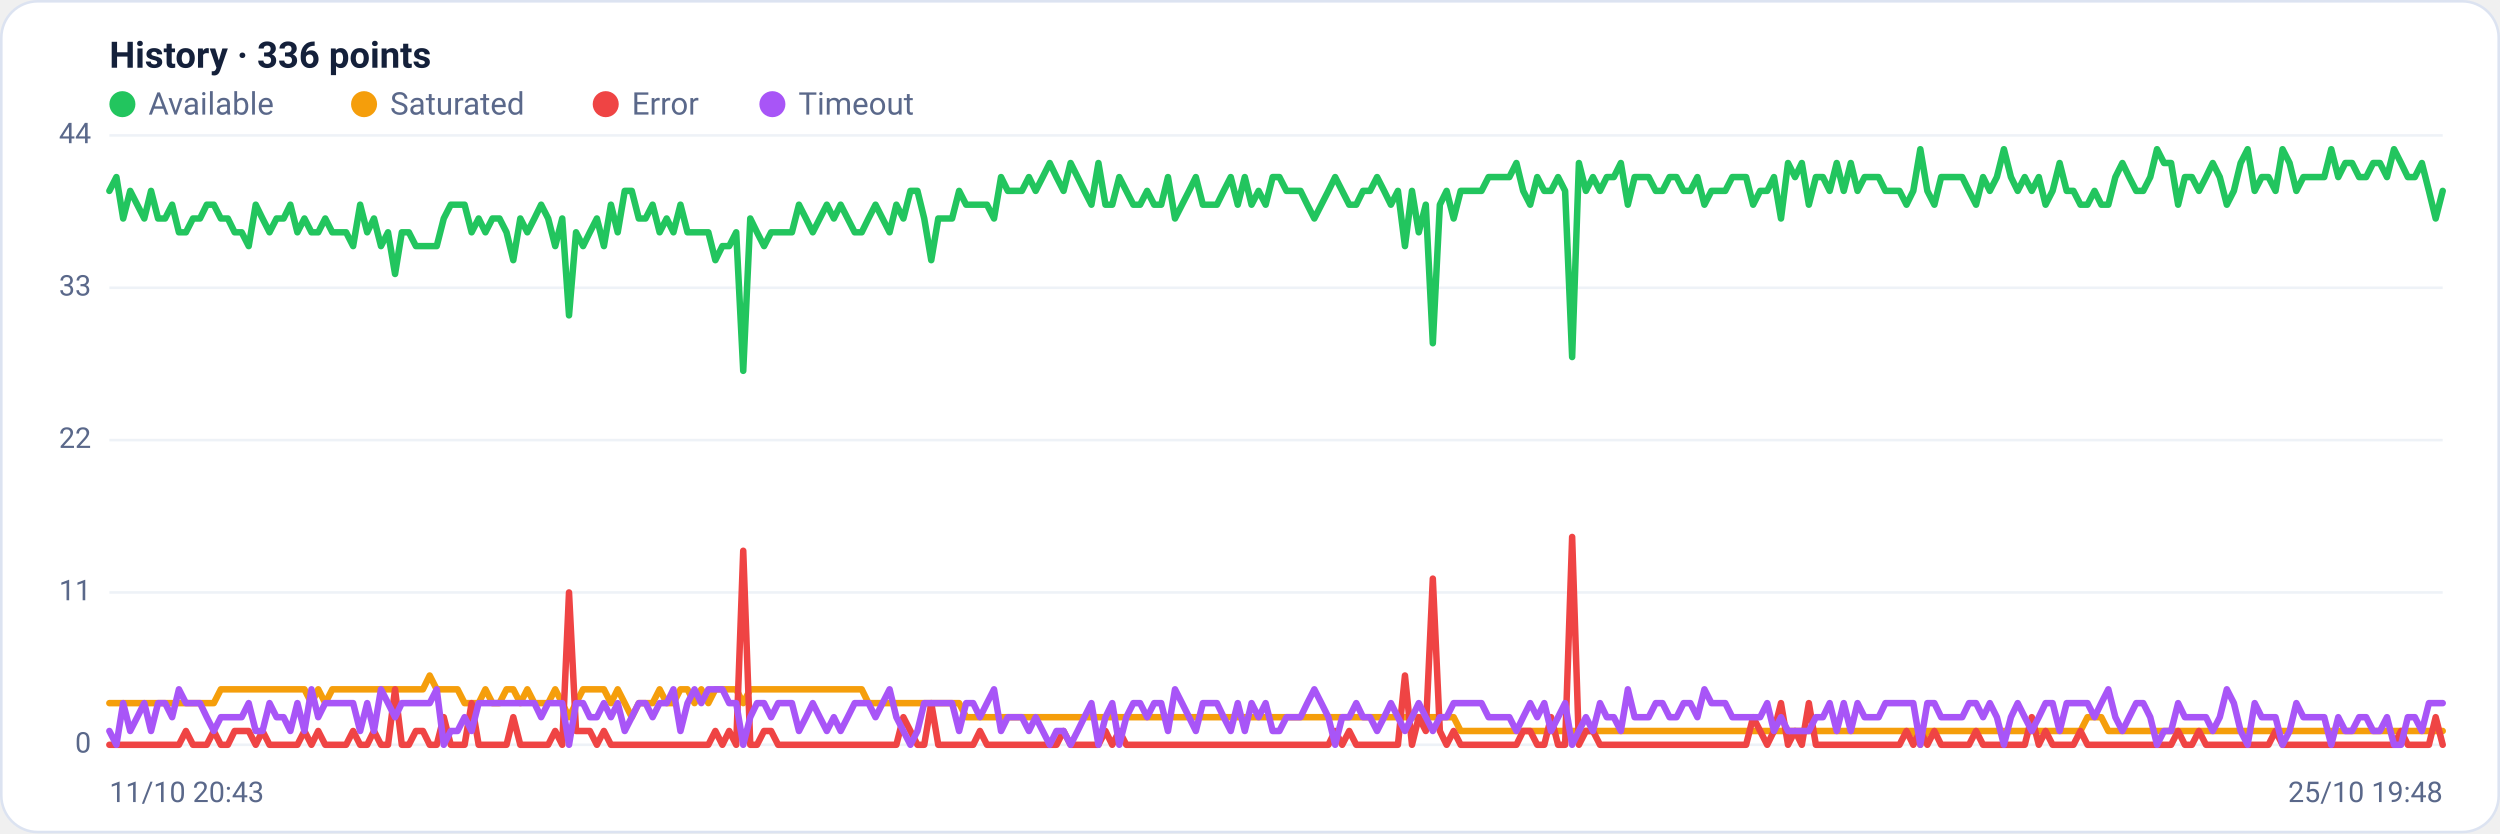
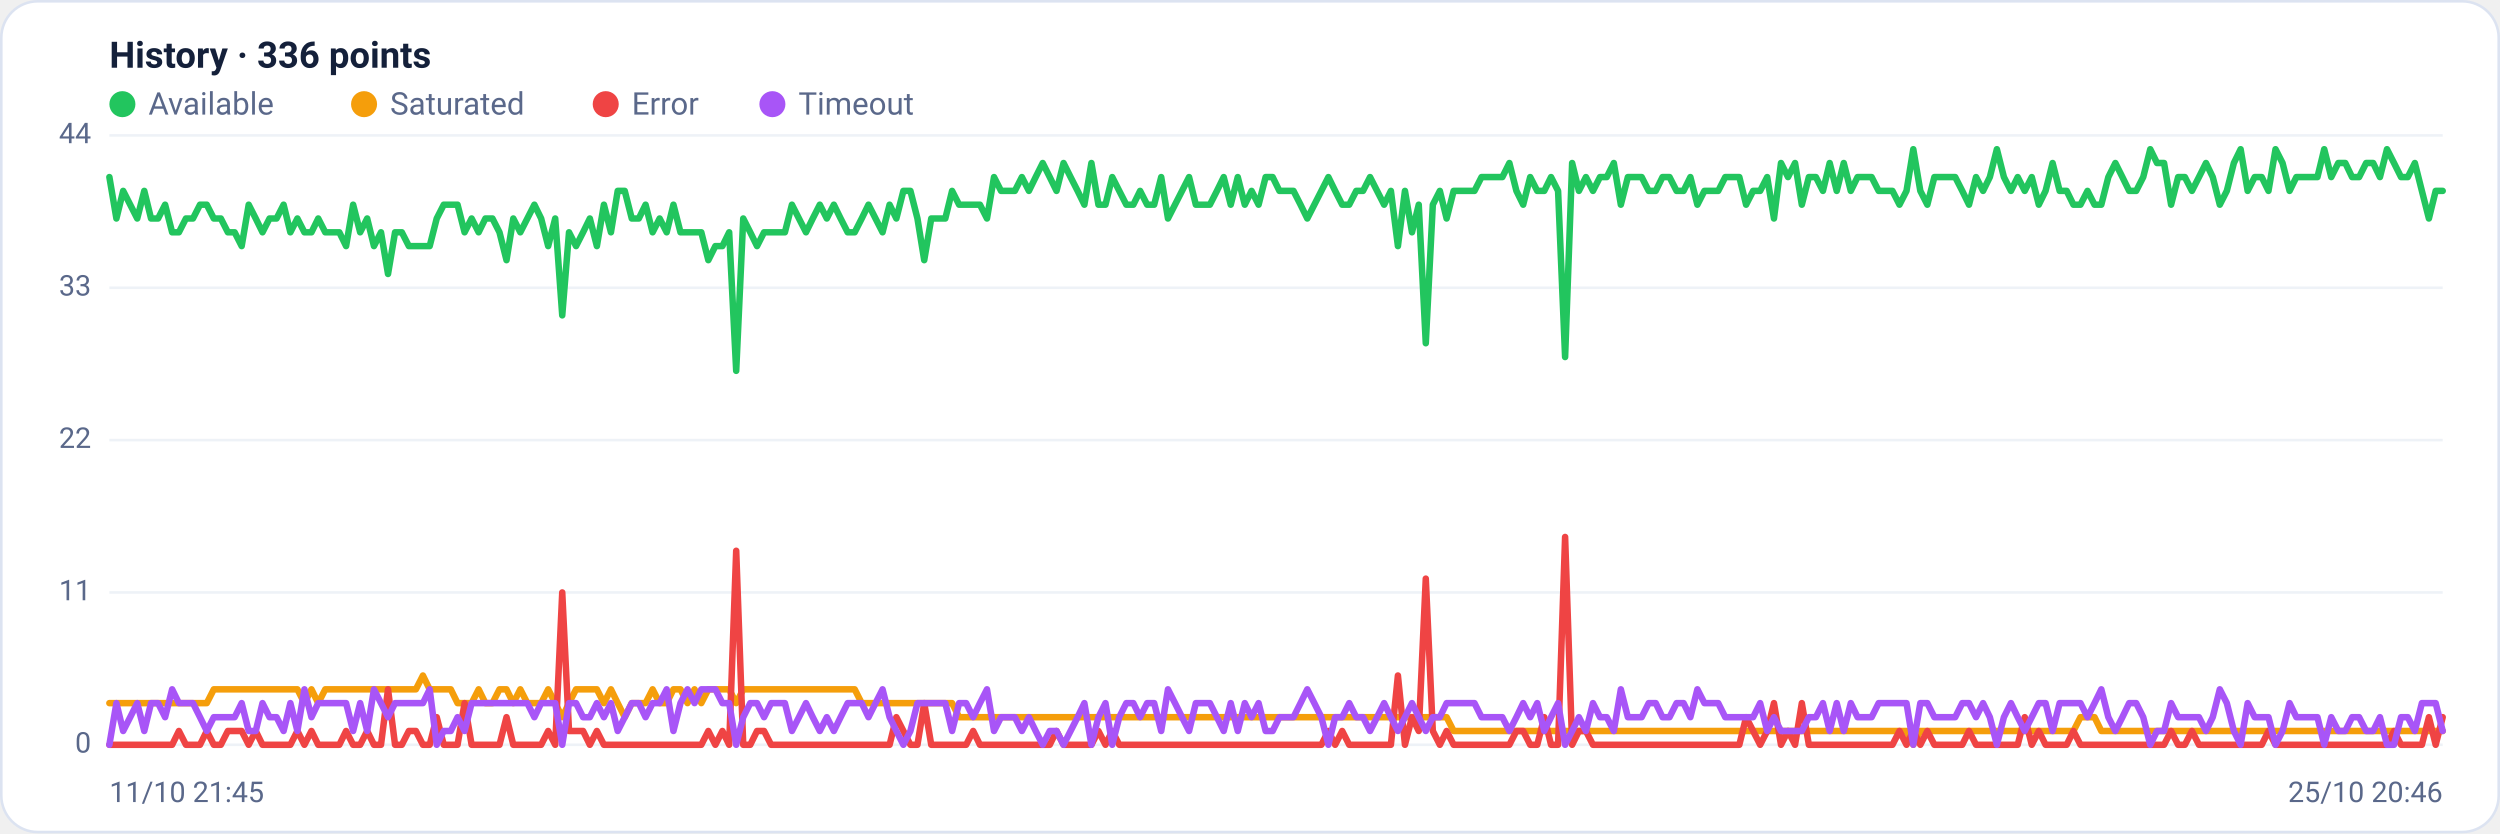
<svg xmlns="http://www.w3.org/2000/svg" viewBox="0 0 960 320" width="960" height="320" font-family="Segoe UI, system-ui, -apple-system, Roboto, Helvetica, Arial, sans-serif" role="img" aria-label="Availability history per region">
  <rect x="0.5" y="0.5" width="959" height="319" rx="14" fill="#ffffff" stroke="#dce3f1" />
  <text x="42" y="26" font-size="14" font-weight="600" fill="#14203a">History · 336 points</text>
  <circle cx="47" cy="40" r="5" fill="#22c55e" />
  <text x="57" y="44" font-size="12" fill="#5a688a">Available</text>
  <circle cx="139.8" cy="40" r="5" fill="#f59e0b" />
  <text x="149.8" y="44" font-size="12" fill="#5a688a">Saturated</text>
  <circle cx="232.6" cy="40" r="5" fill="#ef4444" />
  <text x="242.6" y="44" font-size="12" fill="#5a688a">Error</text>
  <circle cx="296.6" cy="40" r="5" fill="#a855f7" />
  <text x="306.6" y="44" font-size="12" fill="#5a688a">Timeout</text>
  <line x1="42" y1="286.0" x2="938" y2="286.0" stroke="#eef2f7" stroke-width="1" />
  <text x="35" y="289.0" text-anchor="end" font-size="11" fill="#5a688a">0</text>
  <line x1="42" y1="227.5" x2="938" y2="227.5" stroke="#eef2f7" stroke-width="1" />
  <text x="35" y="230.5" text-anchor="end" font-size="11" fill="#5a688a">11</text>
  <line x1="42" y1="169.0" x2="938" y2="169.0" stroke="#eef2f7" stroke-width="1" />
  <text x="35" y="172.0" text-anchor="end" font-size="11" fill="#5a688a">22</text>
  <line x1="42" y1="110.5" x2="938" y2="110.5" stroke="#eef2f7" stroke-width="1" />
  <text x="35" y="113.5" text-anchor="end" font-size="11" fill="#5a688a">33</text>
  <line x1="42" y1="52.0" x2="938" y2="52.0" stroke="#eef2f7" stroke-width="1" />
  <text x="35" y="55.0" text-anchor="end" font-size="11" fill="#5a688a">44</text>
-   <polyline fill="none" stroke="#22c55e" stroke-width="2.5" stroke-linejoin="round" stroke-linecap="round" points="42.0,73.3 44.7,68.0 47.3,83.9 50.0,73.3 52.7,78.6 55.4,83.9 58.0,73.3 60.7,83.9 63.4,83.9 66.1,78.6 68.7,89.2 71.4,89.2 74.1,83.9 76.8,83.9 79.4,78.6 82.1,78.6 84.8,83.9 87.5,83.9 90.1,89.2 92.8,89.2 95.5,94.5 98.2,78.6 100.8,83.9 103.5,89.2 106.2,83.9 108.9,83.9 111.5,78.6 114.2,89.2 116.9,83.9 119.6,89.2 122.2,89.2 124.9,83.9 127.6,89.2 130.3,89.2 132.9,89.2 135.6,94.5 138.3,78.6 141.0,89.2 143.6,83.9 146.3,94.5 149.0,89.2 151.7,105.2 154.3,89.2 157.0,89.2 159.7,94.5 162.4,94.5 165.0,94.5 167.7,94.5 170.4,83.9 173.1,78.6 175.7,78.6 178.4,78.6 181.1,89.2 183.8,83.9 186.4,89.2 189.1,83.9 191.8,83.9 194.5,89.2 197.1,99.9 199.8,83.9 202.5,89.2 205.2,83.9 207.8,78.6 210.5,83.9 213.2,94.5 215.9,83.9 218.5,121.1 221.2,89.2 223.9,94.5 226.5,89.2 229.2,83.9 231.9,94.5 234.6,78.6 237.2,89.2 239.9,73.3 242.6,73.3 245.3,83.9 247.9,83.9 250.6,78.6 253.3,89.2 256.0,83.9 258.6,89.2 261.3,78.6 264.0,89.2 266.7,89.2 269.3,89.2 272.0,89.2 274.7,99.9 277.4,94.5 280.0,94.5 282.7,89.2 285.4,142.4 288.1,83.9 290.7,89.2 293.4,94.5 296.1,89.2 298.8,89.2 301.4,89.2 304.1,89.2 306.8,78.6 309.5,83.9 312.1,89.2 314.8,83.9 317.5,78.6 320.2,83.9 322.8,78.6 325.5,83.9 328.2,89.2 330.9,89.2 333.5,83.9 336.2,78.6 338.9,83.9 341.6,89.2 344.2,78.6 346.9,83.9 349.6,73.3 352.3,73.3 354.9,83.9 357.6,99.9 360.3,83.9 363.0,83.9 365.6,83.9 368.3,73.3 371.0,78.6 373.7,78.6 376.3,78.6 379.0,78.6 381.7,83.9 384.4,68.0 387.0,73.3 389.7,73.3 392.4,73.3 395.1,68.0 397.7,73.3 400.4,68.0 403.1,62.6 405.7,68.0 408.4,73.3 411.1,62.6 413.8,68.0 416.4,73.3 419.1,78.6 421.8,62.6 424.5,78.6 427.1,78.6 429.8,68.0 432.5,73.3 435.2,78.6 437.8,78.6 440.5,73.3 443.2,78.6 445.9,78.6 448.5,68.0 451.2,83.9 453.9,78.6 456.6,73.3 459.2,68.0 461.9,78.6 464.6,78.6 467.3,78.6 469.9,73.3 472.6,68.0 475.3,78.6 478.0,68.0 480.6,78.6 483.3,73.3 486.0,78.6 488.7,68.0 491.3,68.0 494.0,73.3 496.7,73.3 499.4,73.3 502.0,78.6 504.7,83.9 507.4,78.6 510.1,73.3 512.7,68.0 515.4,73.3 518.1,78.6 520.8,78.6 523.4,73.3 526.1,73.3 528.8,68.0 531.5,73.3 534.1,78.6 536.8,73.3 539.5,94.5 542.2,73.3 544.8,89.2 547.5,78.6 550.2,131.8 552.9,78.6 555.5,73.3 558.2,83.9 560.9,73.3 563.6,73.3 566.2,73.3 568.9,73.3 571.6,68.0 574.3,68.0 576.9,68.0 579.6,68.0 582.3,62.6 584.9,73.3 587.6,78.6 590.3,68.0 593.0,73.3 595.6,73.3 598.3,68.0 601.0,73.3 603.7,137.1 606.3,62.6 609.0,73.3 611.7,68.0 614.4,73.3 617.0,68.0 619.7,68.0 622.4,62.6 625.1,78.6 627.7,68.0 630.4,68.0 633.1,68.0 635.8,73.3 638.4,73.3 641.1,68.0 643.8,68.0 646.5,73.3 649.1,73.3 651.8,68.0 654.5,78.6 657.2,73.3 659.8,73.3 662.5,73.3 665.2,68.0 667.9,68.0 670.5,68.0 673.2,78.6 675.9,73.3 678.6,73.3 681.2,68.0 683.9,83.9 686.6,62.6 689.3,68.0 691.9,62.6 694.6,78.6 697.3,68.0 700.0,68.0 702.6,73.3 705.3,62.6 708.0,73.3 710.7,62.6 713.3,73.3 716.0,68.0 718.7,68.0 721.4,68.0 724.0,73.3 726.7,73.3 729.4,73.3 732.1,78.6 734.7,73.3 737.4,57.3 740.1,73.3 742.8,78.6 745.4,68.0 748.1,68.0 750.8,68.0 753.5,68.0 756.1,73.3 758.8,78.6 761.5,68.0 764.1,73.3 766.8,68.0 769.5,57.3 772.2,68.0 774.8,73.3 777.5,68.0 780.2,73.3 782.9,68.0 785.5,78.6 788.2,73.3 790.9,62.6 793.6,73.3 796.2,73.3 798.9,78.6 801.6,78.6 804.3,73.3 806.9,78.6 809.6,78.6 812.3,68.0 815.0,62.6 817.6,68.0 820.3,73.3 823.0,73.3 825.7,68.0 828.3,57.3 831.0,62.6 833.7,62.6 836.4,78.6 839.0,68.0 841.7,68.0 844.4,73.3 847.1,68.0 849.7,62.6 852.4,68.0 855.1,78.6 857.8,73.3 860.4,62.6 863.1,57.3 865.8,73.3 868.5,68.0 871.1,68.0 873.8,73.3 876.5,57.3 879.2,62.6 881.8,73.3 884.5,68.0 887.2,68.0 889.9,68.0 892.5,68.0 895.2,57.3 897.9,68.0 900.6,62.6 903.2,62.6 905.9,68.0 908.6,68.0 911.3,62.6 913.9,62.6 916.6,68.0 919.3,57.3 922.0,62.6 924.6,68.0 927.3,68.0 930.0,62.6 932.7,73.3 935.3,83.9 938.0,73.3" />
-   <polyline fill="none" stroke="#f59e0b" stroke-width="2.5" stroke-linejoin="round" stroke-linecap="round" points="42.0,270.0 44.7,270.0 47.3,270.0 50.0,270.0 52.7,270.0 55.4,270.0 58.0,270.0 60.7,270.0 63.4,270.0 66.1,270.0 68.7,270.0 71.4,270.0 74.1,270.0 76.8,270.0 79.4,270.0 82.1,270.0 84.8,264.7 87.5,264.7 90.1,264.7 92.8,264.7 95.5,264.7 98.2,264.7 100.8,264.7 103.5,264.7 106.2,264.7 108.9,264.7 111.5,264.7 114.2,264.7 116.9,264.7 119.6,270.0 122.2,264.7 124.9,270.0 127.6,264.7 130.3,264.7 132.9,264.7 135.6,264.7 138.3,264.7 141.0,264.7 143.6,264.7 146.3,264.7 149.0,264.7 151.7,264.7 154.3,264.7 157.0,264.7 159.7,264.7 162.4,264.7 165.0,259.4 167.7,264.7 170.4,264.7 173.1,264.7 175.7,264.7 178.4,270.0 181.1,270.0 183.8,270.0 186.4,264.7 189.1,270.0 191.8,270.0 194.5,264.7 197.1,264.7 199.8,270.0 202.5,264.7 205.2,270.0 207.8,270.0 210.5,270.0 213.2,264.7 215.9,270.0 218.5,275.4 221.2,270.0 223.9,264.7 226.5,264.7 229.2,264.7 231.9,264.7 234.6,270.0 237.2,264.7 239.9,270.0 242.6,275.4 245.3,270.0 247.9,270.0 250.6,270.0 253.3,264.7 256.0,270.0 258.6,270.0 261.3,264.7 264.0,264.7 266.7,270.0 269.3,264.7 272.0,270.0 274.7,264.7 277.4,264.7 280.0,264.7 282.7,264.7 285.4,270.0 288.1,264.7 290.7,264.7 293.4,264.7 296.1,264.7 298.8,264.7 301.4,264.7 304.1,264.7 306.8,264.7 309.5,264.7 312.1,264.7 314.8,264.7 317.5,264.7 320.2,264.7 322.8,264.7 325.5,264.7 328.2,264.7 330.9,264.7 333.5,270.0 336.2,270.0 338.9,270.0 341.6,270.0 344.2,270.0 346.9,270.0 349.6,270.0 352.3,270.0 354.9,270.0 357.6,270.0 360.3,270.0 363.0,270.0 365.6,270.0 368.3,270.0 371.0,275.4 373.7,275.4 376.3,275.4 379.0,275.4 381.7,275.4 384.4,275.4 387.0,275.4 389.7,275.4 392.4,275.4 395.1,275.4 397.7,275.4 400.4,275.4 403.1,275.4 405.7,275.4 408.4,275.4 411.1,275.4 413.8,275.4 416.4,275.4 419.1,275.4 421.8,275.4 424.5,275.4 427.1,275.4 429.8,275.4 432.5,275.4 435.2,275.4 437.8,275.4 440.5,275.4 443.2,275.4 445.9,275.4 448.5,275.4 451.2,275.4 453.9,275.4 456.6,275.4 459.2,275.4 461.9,275.4 464.6,275.4 467.3,275.4 469.9,275.4 472.6,275.4 475.3,275.4 478.0,275.4 480.6,275.4 483.3,275.4 486.0,275.4 488.7,275.4 491.3,275.4 494.0,275.4 496.7,275.4 499.4,275.4 502.0,275.4 504.7,275.4 507.4,275.4 510.1,275.4 512.7,275.4 515.4,275.4 518.1,275.4 520.8,275.4 523.4,275.4 526.1,275.4 528.8,275.4 531.5,275.4 534.1,275.4 536.8,275.4 539.5,275.4 542.2,275.4 544.8,275.4 547.5,275.4 550.2,275.4 552.9,275.4 555.5,275.4 558.2,275.4 560.9,280.7 563.6,280.7 566.2,280.7 568.9,280.7 571.6,280.7 574.3,280.7 576.9,280.7 579.6,280.7 582.3,280.7 584.9,280.7 587.6,280.7 590.3,280.7 593.0,280.7 595.6,280.7 598.3,280.7 601.0,280.7 603.7,280.7 606.3,280.7 609.0,280.7 611.7,280.7 614.4,280.7 617.0,280.7 619.7,280.7 622.4,280.7 625.1,280.7 627.7,280.7 630.4,280.7 633.1,280.7 635.8,280.7 638.4,280.7 641.1,280.7 643.8,280.7 646.5,280.7 649.1,280.7 651.8,280.7 654.5,280.7 657.2,280.7 659.8,280.7 662.5,280.7 665.2,280.7 667.9,280.7 670.5,280.7 673.2,280.7 675.9,280.7 678.6,280.7 681.2,280.7 683.9,280.7 686.6,280.7 689.3,280.7 691.9,280.7 694.6,280.7 697.3,280.7 700.0,280.7 702.6,280.7 705.3,280.7 708.0,280.7 710.7,280.7 713.3,280.7 716.0,280.7 718.7,280.7 721.4,280.7 724.0,280.7 726.7,280.7 729.4,280.7 732.1,280.7 734.7,280.7 737.4,286.0 740.1,280.7 742.8,280.7 745.4,280.7 748.1,280.7 750.8,280.7 753.5,280.7 756.1,280.7 758.8,280.7 761.5,280.7 764.1,280.7 766.8,280.7 769.5,280.7 772.2,280.7 774.8,280.7 777.5,280.7 780.2,280.7 782.9,280.7 785.5,280.7 788.2,280.7 790.9,280.7 793.6,280.7 796.2,280.7 798.9,280.7 801.6,275.4 804.3,275.4 806.9,275.4 809.6,280.7 812.3,280.7 815.0,280.7 817.6,280.7 820.3,280.7 823.0,280.7 825.7,280.7 828.3,280.7 831.0,280.7 833.7,280.7 836.4,280.7 839.0,280.7 841.7,280.7 844.4,280.7 847.1,280.7 849.7,280.7 852.4,280.7 855.1,280.7 857.8,280.7 860.4,280.7 863.1,280.7 865.8,280.7 868.5,280.7 871.1,280.7 873.8,280.7 876.5,280.7 879.2,280.7 881.8,280.7 884.5,280.7 887.2,280.7 889.9,280.7 892.5,280.7 895.2,280.7 897.9,280.7 900.6,280.7 903.2,280.7 905.9,280.7 908.6,280.7 911.3,280.7 913.9,280.7 916.6,280.7 919.3,280.7 922.0,280.7 924.6,280.7 927.3,280.7 930.0,280.7 932.7,280.7 935.3,280.7 938.0,280.7" />
-   <polyline fill="none" stroke="#ef4444" stroke-width="2.5" stroke-linejoin="round" stroke-linecap="round" points="42.0,286.0 44.7,286.0 47.3,286.0 50.0,286.0 52.7,286.0 55.4,286.0 58.0,286.0 60.7,286.0 63.4,286.0 66.1,286.0 68.7,286.0 71.4,280.7 74.1,286.0 76.8,286.0 79.4,286.0 82.1,280.7 84.8,286.0 87.5,286.0 90.1,280.7 92.8,280.7 95.5,280.7 98.2,286.0 100.8,280.7 103.5,286.0 106.2,286.0 108.9,286.0 111.5,286.0 114.2,286.0 116.9,280.7 119.6,286.0 122.2,280.7 124.9,286.0 127.6,286.0 130.3,286.0 132.9,286.0 135.6,280.7 138.3,286.0 141.0,286.0 143.6,280.7 146.3,286.0 149.0,286.0 151.7,264.7 154.3,286.0 157.0,286.0 159.7,280.7 162.4,280.7 165.0,286.0 167.7,286.0 170.4,275.4 173.1,286.0 175.7,286.0 178.4,286.0 181.1,270.0 183.8,286.0 186.4,286.0 189.1,286.0 191.8,286.0 194.5,286.0 197.1,275.4 199.8,286.0 202.5,286.0 205.2,286.0 207.8,286.0 210.5,286.0 213.2,280.7 215.9,286.0 218.5,227.5 221.2,280.7 223.9,280.7 226.5,280.7 229.2,286.0 231.9,280.7 234.6,286.0 237.2,286.0 239.9,286.0 242.6,286.0 245.3,286.0 247.9,286.0 250.6,286.0 253.3,286.0 256.0,286.0 258.6,286.0 261.3,286.0 264.0,286.0 266.7,286.0 269.3,286.0 272.0,286.0 274.7,280.7 277.4,286.0 280.0,280.7 282.7,286.0 285.4,211.5 288.1,286.0 290.7,286.0 293.4,280.7 296.1,280.7 298.8,286.0 301.4,286.0 304.1,286.0 306.8,286.0 309.5,286.0 312.1,286.0 314.8,286.0 317.5,286.0 320.2,286.0 322.8,286.0 325.5,286.0 328.2,286.0 330.9,286.0 333.5,286.0 336.2,286.0 338.9,286.0 341.6,286.0 344.2,286.0 346.9,275.4 349.6,280.7 352.3,286.0 354.9,286.0 357.6,270.0 360.3,286.0 363.0,286.0 365.6,286.0 368.3,286.0 371.0,286.0 373.7,286.0 376.3,280.7 379.0,286.0 381.7,286.0 384.4,286.0 387.0,286.0 389.7,286.0 392.4,286.0 395.1,286.0 397.7,286.0 400.4,286.0 403.1,286.0 405.7,286.0 408.4,280.7 411.1,286.0 413.8,286.0 416.4,286.0 419.1,286.0 421.8,286.0 424.5,280.7 427.1,286.0 429.8,280.7 432.5,286.0 435.2,286.0 437.8,286.0 440.5,286.0 443.2,286.0 445.9,286.0 448.5,286.0 451.2,286.0 453.9,286.0 456.6,286.0 459.2,286.0 461.9,286.0 464.6,286.0 467.3,286.0 469.9,286.0 472.6,286.0 475.3,286.0 478.0,286.0 480.6,286.0 483.3,286.0 486.0,286.0 488.7,286.0 491.3,286.0 494.0,286.0 496.7,286.0 499.4,286.0 502.0,286.0 504.7,286.0 507.4,286.0 510.1,286.0 512.7,280.7 515.4,286.0 518.1,280.7 520.8,286.0 523.4,286.0 526.1,286.0 528.8,286.0 531.5,286.0 534.1,286.0 536.8,286.0 539.5,259.4 542.2,286.0 544.8,275.4 547.5,280.7 550.2,222.2 552.9,280.7 555.5,286.0 558.2,280.7 560.9,286.0 563.6,286.0 566.2,286.0 568.9,286.0 571.6,286.0 574.3,286.0 576.9,286.0 579.6,286.0 582.3,286.0 584.9,280.7 587.6,280.7 590.3,286.0 593.0,286.0 595.6,275.4 598.3,286.0 601.0,286.0 603.7,206.2 606.3,286.0 609.0,280.7 611.7,280.7 614.4,286.0 617.0,286.0 619.7,286.0 622.4,286.0 625.1,286.0 627.7,286.0 630.4,286.0 633.1,286.0 635.8,286.0 638.4,286.0 641.1,286.0 643.8,286.0 646.5,286.0 649.1,286.0 651.8,286.0 654.5,286.0 657.2,286.0 659.8,286.0 662.5,286.0 665.2,286.0 667.9,286.0 670.5,286.0 673.2,275.4 675.9,280.7 678.6,286.0 681.2,280.7 683.9,270.0 686.6,286.0 689.3,280.7 691.9,286.0 694.6,270.0 697.3,286.0 700.0,286.0 702.6,286.0 705.3,286.0 708.0,286.0 710.7,286.0 713.3,286.0 716.0,286.0 718.7,286.0 721.4,286.0 724.0,286.0 726.7,286.0 729.4,286.0 732.1,280.7 734.7,286.0 737.4,280.7 740.1,286.0 742.8,280.7 745.4,286.0 748.1,286.0 750.8,286.0 753.5,286.0 756.1,286.0 758.8,280.7 761.5,286.0 764.1,286.0 766.8,286.0 769.5,286.0 772.2,286.0 774.8,286.0 777.5,286.0 780.2,275.4 782.9,286.0 785.5,280.7 788.2,286.0 790.9,286.0 793.6,286.0 796.2,286.0 798.9,280.7 801.6,286.0 804.3,286.0 806.9,286.0 809.6,286.0 812.3,286.0 815.0,286.0 817.6,286.0 820.3,286.0 823.0,286.0 825.7,286.0 828.3,286.0 831.0,286.0 833.7,286.0 836.4,280.7 839.0,286.0 841.7,286.0 844.4,280.7 847.1,286.0 849.7,286.0 852.4,286.0 855.1,286.0 857.8,286.0 860.4,286.0 863.1,286.0 865.8,286.0 868.5,286.0 871.1,286.0 873.8,280.7 876.5,286.0 879.2,286.0 881.8,286.0 884.5,286.0 887.2,286.0 889.9,286.0 892.5,286.0 895.2,286.0 897.9,286.0 900.6,286.0 903.2,286.0 905.9,286.0 908.6,286.0 911.3,286.0 913.9,286.0 916.6,286.0 919.3,286.0 922.0,280.7 924.6,286.0 927.3,286.0 930.0,286.0 932.7,286.0 935.3,275.4 938.0,286.0" />
-   <polyline fill="none" stroke="#a855f7" stroke-width="2.5" stroke-linejoin="round" stroke-linecap="round" points="42.0,280.7 44.7,286.0 47.3,270.0 50.0,280.7 52.7,275.4 55.4,270.0 58.0,280.7 60.7,270.0 63.4,270.0 66.1,275.4 68.7,264.7 71.4,270.0 74.1,270.0 76.8,270.0 79.4,275.4 82.1,280.7 84.8,275.4 87.5,275.4 90.1,275.4 92.8,275.4 95.5,270.0 98.2,280.7 100.8,280.7 103.5,270.0 106.2,275.4 108.9,275.4 111.5,280.7 114.2,270.0 116.9,280.7 119.6,264.7 122.2,275.4 124.9,270.0 127.6,270.0 130.3,270.0 132.9,270.0 135.6,270.0 138.3,280.7 141.0,270.0 143.6,280.7 146.3,264.7 149.0,270.0 151.7,275.4 154.3,270.0 157.0,270.0 159.7,270.0 162.4,270.0 165.0,270.0 167.7,264.7 170.4,286.0 173.1,280.7 175.7,280.7 178.4,275.4 181.1,280.7 183.8,270.0 186.4,270.0 189.1,270.0 191.8,270.0 194.5,270.0 197.1,270.0 199.8,270.0 202.5,270.0 205.2,270.0 207.8,275.4 210.5,270.0 213.2,270.0 215.9,270.0 218.5,286.0 221.2,270.0 223.9,270.0 226.5,275.4 229.2,275.4 231.9,270.0 234.6,275.4 237.2,270.0 239.9,280.7 242.6,275.4 245.3,270.0 247.9,270.0 250.6,275.4 253.3,270.0 256.0,270.0 258.6,264.7 261.3,280.7 264.0,270.0 266.7,264.7 269.3,270.0 272.0,264.7 274.7,264.7 277.4,264.7 280.0,270.0 282.7,270.0 285.4,286.0 288.1,275.4 290.7,270.0 293.4,270.0 296.1,275.4 298.8,270.0 301.4,270.0 304.1,270.0 306.8,280.7 309.5,275.4 312.1,270.0 314.8,275.4 317.5,280.7 320.2,275.4 322.8,280.7 325.5,275.4 328.2,270.0 330.9,270.0 333.5,270.0 336.2,275.4 338.9,270.0 341.6,264.7 344.2,275.4 346.9,280.7 349.6,286.0 352.3,280.7 354.9,270.0 357.6,270.0 360.3,270.0 363.0,270.0 365.6,270.0 368.3,280.7 371.0,270.0 373.7,270.0 376.3,275.4 379.0,270.0 381.7,264.7 384.4,280.7 387.0,275.4 389.7,275.4 392.4,275.4 395.1,280.7 397.7,275.4 400.4,280.7 403.1,286.0 405.7,280.7 408.4,280.7 411.1,286.0 413.8,280.7 416.4,275.4 419.1,270.0 421.8,286.0 424.5,275.4 427.1,270.0 429.8,286.0 432.5,275.4 435.2,270.0 437.8,270.0 440.5,275.4 443.2,270.0 445.9,270.0 448.5,280.7 451.2,264.7 453.9,270.0 456.6,275.4 459.2,280.7 461.9,270.0 464.6,270.0 467.3,270.0 469.9,275.4 472.6,280.7 475.3,270.0 478.0,280.7 480.6,270.0 483.3,275.4 486.0,270.0 488.7,280.7 491.3,280.7 494.0,275.4 496.7,275.4 499.4,275.4 502.0,270.0 504.7,264.7 507.4,270.0 510.1,275.4 512.7,286.0 515.4,275.4 518.1,275.4 520.8,270.0 523.4,275.4 526.1,275.4 528.8,280.7 531.5,275.4 534.1,270.0 536.8,275.4 539.5,280.7 542.2,275.4 544.8,270.0 547.5,275.4 550.2,280.7 552.9,275.4 555.5,275.4 558.2,270.0 560.9,270.0 563.6,270.0 566.2,270.0 568.9,270.0 571.6,275.4 574.3,275.4 576.9,275.4 579.6,275.4 582.3,280.7 584.9,275.4 587.6,270.0 590.3,275.4 593.0,270.0 595.6,280.7 598.3,275.4 601.0,270.0 603.7,286.0 606.3,280.7 609.0,275.4 611.7,280.7 614.4,270.0 617.0,275.4 619.7,275.4 622.4,280.7 625.1,264.7 627.7,275.4 630.4,275.4 633.1,275.4 635.8,270.0 638.4,270.0 641.1,275.4 643.8,275.4 646.5,270.0 649.1,270.0 651.8,275.4 654.5,264.7 657.2,270.0 659.8,270.0 662.5,270.0 665.2,275.4 667.9,275.4 670.5,275.4 673.2,275.4 675.9,275.4 678.6,270.0 681.2,280.7 683.9,275.4 686.6,280.7 689.3,280.7 691.9,280.7 694.6,280.7 697.3,275.4 700.0,275.4 702.6,270.0 705.3,280.7 708.0,270.0 710.7,280.7 713.3,270.0 716.0,275.4 718.7,275.4 721.4,275.4 724.0,270.0 726.7,270.0 729.4,270.0 732.1,270.0 734.7,270.0 737.4,286.0 740.1,270.0 742.8,270.0 745.4,275.4 748.1,275.4 750.8,275.4 753.5,275.4 756.1,270.0 758.8,270.0 761.5,275.4 764.1,270.0 766.8,275.4 769.5,286.0 772.2,275.4 774.8,270.0 777.5,275.4 780.2,280.7 782.9,275.4 785.5,270.0 788.2,270.0 790.9,280.7 793.6,270.0 796.2,270.0 798.9,270.0 801.6,270.0 804.3,275.4 806.9,270.0 809.6,264.7 812.3,275.4 815.0,280.7 817.6,275.4 820.3,270.0 823.0,270.0 825.7,275.4 828.3,286.0 831.0,280.7 833.7,280.7 836.4,270.0 839.0,275.4 841.7,275.4 844.4,275.4 847.1,275.4 849.7,280.7 852.4,275.4 855.1,264.7 857.8,270.0 860.4,280.7 863.1,286.0 865.8,270.0 868.5,275.4 871.1,275.4 873.8,275.4 876.5,286.0 879.2,280.7 881.8,270.0 884.5,275.4 887.2,275.4 889.9,275.4 892.5,275.4 895.2,286.0 897.9,275.4 900.6,280.7 903.2,280.7 905.9,275.4 908.6,275.4 911.3,280.7 913.9,280.7 916.6,275.4 919.3,286.0 922.0,286.0 924.6,275.4 927.3,275.4 930.0,280.7 932.7,270.0 935.3,270.0 938.0,270.0" />
-   <text x="42" y="308" font-size="11" fill="#5a688a">11/10 20:43</text>
-   <text x="938" y="308" text-anchor="end" font-size="11" fill="#5a688a">25/10 19:48</text>
+   <polyline fill="none" stroke="#22c55e" stroke-width="2.5" stroke-linejoin="round" stroke-linecap="round" points="42.0,68.0 44.7,83.9 47.3,73.3 50.0,78.6 52.7,83.9 55.4,73.3 58.0,83.9 60.7,83.9 63.4,78.6 66.1,89.2 68.7,89.2 71.4,83.9 74.1,83.9 76.8,78.6 79.4,78.6 82.1,83.9 84.8,83.9 87.5,89.2 90.1,89.2 92.8,94.5 95.5,78.6 98.2,83.9 100.8,89.2 103.5,83.9 106.2,83.9 108.9,78.6 111.5,89.2 114.2,83.9 116.9,89.2 119.6,89.2 122.2,83.9 124.9,89.2 127.6,89.2 130.3,89.2 132.9,94.5 135.6,78.6 138.3,89.2 141.0,83.9 143.6,94.5 146.3,89.2 149.0,105.2 151.7,89.2 154.3,89.2 157.0,94.5 159.7,94.5 162.4,94.5 165.0,94.5 167.7,83.9 170.4,78.6 173.1,78.6 175.7,78.6 178.4,89.2 181.1,83.9 183.8,89.2 186.4,83.9 189.1,83.9 191.8,89.2 194.5,99.9 197.1,83.9 199.8,89.2 202.5,83.9 205.2,78.6 207.8,83.9 210.5,94.5 213.2,83.9 215.9,121.1 218.5,89.2 221.2,94.5 223.9,89.2 226.5,83.9 229.2,94.5 231.9,78.6 234.6,89.2 237.2,73.3 239.9,73.3 242.6,83.9 245.3,83.9 247.9,78.6 250.6,89.2 253.3,83.9 256.0,89.2 258.6,78.6 261.3,89.2 264.0,89.2 266.7,89.2 269.3,89.2 272.0,99.9 274.7,94.5 277.4,94.5 280.0,89.2 282.7,142.4 285.4,83.9 288.1,89.2 290.7,94.5 293.4,89.2 296.1,89.2 298.8,89.2 301.4,89.2 304.1,78.6 306.8,83.9 309.5,89.2 312.1,83.9 314.8,78.6 317.5,83.9 320.2,78.6 322.8,83.9 325.5,89.2 328.2,89.2 330.9,83.9 333.5,78.6 336.2,83.9 338.9,89.2 341.6,78.6 344.2,83.9 346.9,73.3 349.6,73.3 352.3,83.9 354.9,99.9 357.6,83.9 360.3,83.9 363.0,83.9 365.6,73.3 368.3,78.6 371.0,78.6 373.7,78.6 376.3,78.6 379.0,83.9 381.7,68.0 384.4,73.3 387.0,73.3 389.7,73.3 392.4,68.0 395.1,73.3 397.7,68.0 400.4,62.6 403.1,68.0 405.7,73.3 408.4,62.6 411.1,68.0 413.8,73.3 416.4,78.6 419.1,62.6 421.8,78.6 424.5,78.6 427.1,68.0 429.8,73.3 432.5,78.6 435.2,78.6 437.8,73.3 440.5,78.6 443.2,78.6 445.9,68.0 448.5,83.9 451.2,78.6 453.9,73.3 456.6,68.0 459.2,78.6 461.9,78.6 464.6,78.6 467.3,73.3 469.9,68.0 472.6,78.6 475.3,68.0 478.0,78.6 480.6,73.3 483.3,78.6 486.0,68.0 488.7,68.0 491.3,73.3 494.0,73.3 496.7,73.3 499.4,78.6 502.0,83.9 504.7,78.6 507.4,73.3 510.1,68.0 512.7,73.3 515.4,78.6 518.1,78.6 520.8,73.3 523.4,73.3 526.1,68.0 528.8,73.3 531.5,78.6 534.1,73.3 536.8,94.5 539.5,73.3 542.2,89.2 544.8,78.6 547.5,131.8 550.2,78.6 552.9,73.3 555.5,83.9 558.2,73.3 560.9,73.3 563.6,73.3 566.2,73.3 568.9,68.0 571.6,68.0 574.3,68.0 576.9,68.0 579.6,62.6 582.3,73.3 584.9,78.6 587.6,68.0 590.3,73.3 593.0,73.3 595.6,68.0 598.3,73.3 601.0,137.1 603.7,62.6 606.3,73.3 609.0,68.0 611.7,73.3 614.4,68.0 617.0,68.0 619.7,62.6 622.4,78.6 625.1,68.0 627.7,68.0 630.4,68.0 633.1,73.3 635.8,73.3 638.4,68.0 641.1,68.0 643.8,73.3 646.5,73.3 649.1,68.0 651.8,78.6 654.5,73.3 657.2,73.3 659.8,73.3 662.5,68.0 665.2,68.0 667.9,68.0 670.5,78.6 673.2,73.3 675.9,73.3 678.6,68.0 681.2,83.9 683.9,62.6 686.6,68.0 689.3,62.6 691.9,78.6 694.6,68.0 697.3,68.0 700.0,73.3 702.6,62.6 705.3,73.3 708.0,62.6 710.7,73.3 713.3,68.0 716.0,68.0 718.7,68.0 721.4,73.3 724.0,73.3 726.7,73.3 729.4,78.6 732.1,73.3 734.7,57.3 737.4,73.3 740.1,78.6 742.8,68.0 745.4,68.0 748.1,68.0 750.8,68.0 753.5,73.3 756.1,78.6 758.8,68.0 761.5,73.3 764.1,68.0 766.8,57.3 769.5,68.0 772.2,73.3 774.8,68.0 777.5,73.3 780.2,68.0 782.9,78.6 785.5,73.3 788.2,62.6 790.9,73.3 793.6,73.3 796.2,78.6 798.9,78.6 801.6,73.3 804.3,78.6 806.9,78.6 809.6,68.0 812.3,62.6 815.0,68.0 817.6,73.3 820.3,73.3 823.0,68.0 825.7,57.3 828.3,62.6 831.0,62.6 833.7,78.6 836.4,68.0 839.0,68.0 841.7,73.3 844.4,68.0 847.1,62.6 849.7,68.0 852.4,78.6 855.1,73.3 857.8,62.6 860.4,57.3 863.1,73.3 865.8,68.0 868.5,68.0 871.1,73.3 873.8,57.3 876.5,62.6 879.2,73.3 881.8,68.0 884.5,68.0 887.2,68.0 889.9,68.0 892.5,57.3 895.2,68.0 897.9,62.6 900.6,62.6 903.2,68.0 905.9,68.0 908.6,62.6 911.3,62.6 913.9,68.0 916.6,57.3 919.3,62.6 922.0,68.0 924.6,68.0 927.3,62.6 930.0,73.3 932.7,83.9 935.3,73.3 938.0,73.3" />
+   <polyline fill="none" stroke="#f59e0b" stroke-width="2.5" stroke-linejoin="round" stroke-linecap="round" points="42.0,270.0 44.7,270.0 47.3,270.0 50.0,270.0 52.7,270.0 55.4,270.0 58.0,270.0 60.7,270.0 63.4,270.0 66.1,270.0 68.7,270.0 71.4,270.0 74.1,270.0 76.8,270.0 79.4,270.0 82.1,264.7 84.8,264.7 87.5,264.7 90.1,264.7 92.8,264.7 95.5,264.7 98.2,264.7 100.8,264.7 103.5,264.7 106.2,264.7 108.9,264.7 111.5,264.7 114.2,264.7 116.9,270.0 119.6,264.7 122.2,270.0 124.9,264.7 127.6,264.7 130.3,264.7 132.9,264.7 135.6,264.7 138.3,264.7 141.0,264.7 143.6,264.7 146.3,264.7 149.0,264.7 151.7,264.7 154.3,264.7 157.0,264.7 159.7,264.7 162.4,259.4 165.0,264.7 167.7,264.7 170.4,264.7 173.1,264.7 175.7,270.0 178.4,270.0 181.1,270.0 183.8,264.7 186.4,270.0 189.1,270.0 191.8,264.7 194.5,264.7 197.1,270.0 199.8,264.7 202.5,270.0 205.2,270.0 207.8,270.0 210.5,264.7 213.2,270.0 215.9,275.4 218.5,270.0 221.2,264.7 223.9,264.7 226.5,264.7 229.2,264.7 231.9,270.0 234.6,264.7 237.2,270.0 239.9,275.4 242.6,270.0 245.3,270.0 247.9,270.0 250.6,264.7 253.3,270.0 256.0,270.0 258.6,264.7 261.3,264.7 264.0,270.0 266.7,264.7 269.3,270.0 272.0,264.7 274.7,264.7 277.4,264.7 280.0,264.7 282.7,270.0 285.4,264.7 288.1,264.7 290.7,264.7 293.4,264.7 296.1,264.7 298.8,264.7 301.4,264.7 304.1,264.7 306.8,264.7 309.5,264.7 312.1,264.7 314.8,264.7 317.5,264.7 320.2,264.7 322.8,264.7 325.5,264.7 328.2,264.7 330.9,270.0 333.5,270.0 336.2,270.0 338.9,270.0 341.6,270.0 344.2,270.0 346.9,270.0 349.6,270.0 352.3,270.0 354.9,270.0 357.6,270.0 360.3,270.0 363.0,270.0 365.6,270.0 368.3,275.4 371.0,275.4 373.7,275.4 376.3,275.4 379.0,275.4 381.7,275.4 384.4,275.4 387.0,275.4 389.7,275.4 392.4,275.4 395.1,275.4 397.7,275.4 400.4,275.4 403.1,275.4 405.7,275.4 408.4,275.4 411.1,275.4 413.8,275.4 416.4,275.4 419.1,275.4 421.8,275.4 424.5,275.4 427.1,275.4 429.8,275.4 432.5,275.4 435.2,275.4 437.8,275.4 440.5,275.4 443.2,275.4 445.9,275.4 448.5,275.4 451.2,275.4 453.9,275.4 456.6,275.4 459.2,275.4 461.9,275.4 464.6,275.4 467.3,275.4 469.9,275.4 472.6,275.4 475.3,275.4 478.0,275.4 480.6,275.4 483.3,275.4 486.0,275.4 488.7,275.4 491.3,275.4 494.0,275.4 496.7,275.4 499.4,275.4 502.0,275.4 504.7,275.4 507.4,275.4 510.1,275.4 512.7,275.4 515.4,275.4 518.1,275.4 520.8,275.4 523.4,275.4 526.1,275.4 528.8,275.4 531.5,275.4 534.1,275.4 536.8,275.4 539.5,275.4 542.2,275.4 544.8,275.4 547.5,275.4 550.2,275.4 552.9,275.4 555.5,275.4 558.2,280.7 560.9,280.7 563.6,280.7 566.2,280.7 568.9,280.7 571.6,280.7 574.3,280.7 576.9,280.7 579.6,280.7 582.3,280.7 584.9,280.7 587.6,280.7 590.3,280.7 593.0,280.7 595.6,280.7 598.3,280.7 601.0,280.7 603.7,280.7 606.3,280.7 609.0,280.7 611.7,280.7 614.4,280.7 617.0,280.7 619.7,280.7 622.4,280.7 625.1,280.7 627.7,280.7 630.4,280.7 633.1,280.7 635.8,280.7 638.4,280.7 641.1,280.7 643.8,280.7 646.5,280.7 649.1,280.7 651.8,280.7 654.5,280.7 657.2,280.7 659.8,280.7 662.5,280.7 665.2,280.7 667.9,280.7 670.5,280.7 673.2,280.7 675.9,280.7 678.6,280.7 681.2,280.7 683.9,280.7 686.6,280.7 689.3,280.7 691.9,280.7 694.6,280.7 697.3,280.7 700.0,280.7 702.6,280.7 705.3,280.7 708.0,280.7 710.7,280.7 713.3,280.7 716.0,280.7 718.7,280.7 721.4,280.7 724.0,280.7 726.7,280.7 729.4,280.7 732.1,280.7 734.7,286.0 737.4,280.7 740.1,280.7 742.8,280.7 745.4,280.7 748.1,280.7 750.8,280.7 753.5,280.7 756.1,280.7 758.8,280.7 761.5,280.7 764.1,280.7 766.8,280.7 769.5,280.7 772.2,280.7 774.8,280.7 777.5,280.7 780.2,280.7 782.9,280.7 785.5,280.7 788.2,280.7 790.9,280.7 793.6,280.7 796.2,280.7 798.9,275.4 801.6,275.4 804.3,275.4 806.9,280.7 809.6,280.7 812.3,280.7 815.0,280.7 817.6,280.7 820.3,280.7 823.0,280.7 825.7,280.7 828.3,280.7 831.0,280.7 833.7,280.7 836.4,280.7 839.0,280.7 841.7,280.7 844.4,280.7 847.1,280.7 849.7,280.7 852.4,280.7 855.1,280.7 857.8,280.7 860.4,280.7 863.1,280.7 865.8,280.7 868.5,280.7 871.1,280.7 873.8,280.7 876.5,280.7 879.2,280.7 881.8,280.7 884.5,280.7 887.2,280.7 889.9,280.7 892.5,280.7 895.2,280.7 897.9,280.7 900.6,280.7 903.2,280.7 905.9,280.7 908.6,280.7 911.3,280.7 913.9,280.7 916.6,280.7 919.3,280.7 922.0,280.7 924.6,280.7 927.3,280.7 930.0,280.7 932.7,280.7 935.3,280.7 938.0,280.7" />
+   <polyline fill="none" stroke="#ef4444" stroke-width="2.5" stroke-linejoin="round" stroke-linecap="round" points="42.0,286.0 44.7,286.0 47.3,286.0 50.0,286.0 52.7,286.0 55.4,286.0 58.0,286.0 60.7,286.0 63.4,286.0 66.1,286.0 68.7,280.7 71.4,286.0 74.1,286.0 76.8,286.0 79.4,280.7 82.1,286.0 84.8,286.0 87.5,280.7 90.1,280.7 92.8,280.7 95.5,286.0 98.2,280.7 100.8,286.0 103.5,286.0 106.2,286.0 108.9,286.0 111.5,286.0 114.2,280.7 116.9,286.0 119.6,280.7 122.2,286.0 124.9,286.0 127.6,286.0 130.3,286.0 132.9,280.7 135.6,286.0 138.3,286.0 141.0,280.7 143.6,286.0 146.3,286.0 149.0,264.7 151.7,286.0 154.3,286.0 157.0,280.7 159.7,280.7 162.4,286.0 165.0,286.0 167.7,275.4 170.4,286.0 173.1,286.0 175.7,286.0 178.4,270.0 181.1,286.0 183.8,286.0 186.4,286.0 189.1,286.0 191.8,286.0 194.5,275.4 197.1,286.0 199.8,286.0 202.5,286.0 205.2,286.0 207.8,286.0 210.5,280.7 213.2,286.0 215.9,227.5 218.5,280.7 221.2,280.7 223.9,280.7 226.5,286.0 229.2,280.7 231.9,286.0 234.6,286.0 237.2,286.0 239.9,286.0 242.6,286.0 245.3,286.0 247.9,286.0 250.6,286.0 253.3,286.0 256.0,286.0 258.6,286.0 261.3,286.0 264.0,286.0 266.7,286.0 269.3,286.0 272.0,280.7 274.7,286.0 277.4,280.7 280.0,286.0 282.7,211.5 285.4,286.0 288.1,286.0 290.7,280.7 293.4,280.7 296.1,286.0 298.8,286.0 301.4,286.0 304.1,286.0 306.8,286.0 309.5,286.0 312.1,286.0 314.8,286.0 317.5,286.0 320.2,286.0 322.8,286.0 325.5,286.0 328.2,286.0 330.9,286.0 333.5,286.0 336.2,286.0 338.9,286.0 341.6,286.0 344.2,275.4 346.9,280.7 349.6,286.0 352.3,286.0 354.9,270.0 357.6,286.0 360.3,286.0 363.0,286.0 365.6,286.0 368.3,286.0 371.0,286.0 373.7,280.7 376.3,286.0 379.0,286.0 381.7,286.0 384.4,286.0 387.0,286.0 389.7,286.0 392.4,286.0 395.1,286.0 397.7,286.0 400.4,286.0 403.1,286.0 405.7,280.7 408.4,286.0 411.1,286.0 413.8,286.0 416.4,286.0 419.1,286.0 421.8,280.7 424.5,286.0 427.1,280.7 429.8,286.0 432.5,286.0 435.2,286.0 437.8,286.0 440.5,286.0 443.2,286.0 445.9,286.0 448.5,286.0 451.2,286.0 453.9,286.0 456.6,286.0 459.2,286.0 461.9,286.0 464.6,286.0 467.3,286.0 469.9,286.0 472.6,286.0 475.3,286.0 478.0,286.0 480.6,286.0 483.3,286.0 486.0,286.0 488.7,286.0 491.3,286.0 494.0,286.0 496.7,286.0 499.4,286.0 502.0,286.0 504.7,286.0 507.4,286.0 510.1,280.7 512.7,286.0 515.4,280.7 518.1,286.0 520.8,286.0 523.4,286.0 526.1,286.0 528.8,286.0 531.5,286.0 534.1,286.0 536.8,259.4 539.5,286.0 542.2,275.4 544.8,280.7 547.5,222.2 550.2,280.7 552.9,286.0 555.5,280.7 558.2,286.0 560.9,286.0 563.6,286.0 566.2,286.0 568.9,286.0 571.6,286.0 574.3,286.0 576.9,286.0 579.6,286.0 582.3,280.7 584.9,280.7 587.6,286.0 590.3,286.0 593.0,275.4 595.6,286.0 598.3,286.0 601.0,206.2 603.7,286.0 606.3,280.7 609.0,280.7 611.7,286.0 614.4,286.0 617.0,286.0 619.7,286.0 622.4,286.0 625.1,286.0 627.7,286.0 630.4,286.0 633.1,286.0 635.8,286.0 638.4,286.0 641.1,286.0 643.8,286.0 646.5,286.0 649.1,286.0 651.8,286.0 654.5,286.0 657.2,286.0 659.8,286.0 662.5,286.0 665.2,286.0 667.9,286.0 670.5,275.4 673.2,280.7 675.9,286.0 678.6,280.7 681.2,270.0 683.9,286.0 686.6,280.7 689.3,286.0 691.9,270.0 694.6,286.0 697.3,286.0 700.0,286.0 702.6,286.0 705.3,286.0 708.0,286.0 710.7,286.0 713.3,286.0 716.0,286.0 718.7,286.0 721.4,286.0 724.0,286.0 726.7,286.0 729.4,280.7 732.1,286.0 734.7,280.7 737.4,286.0 740.1,280.7 742.8,286.0 745.4,286.0 748.1,286.0 750.8,286.0 753.5,286.0 756.1,280.7 758.8,286.0 761.5,286.0 764.1,286.0 766.8,286.0 769.5,286.0 772.2,286.0 774.8,286.0 777.5,275.4 780.2,286.0 782.9,280.7 785.5,286.0 788.2,286.0 790.9,286.0 793.6,286.0 796.2,280.7 798.9,286.0 801.6,286.0 804.3,286.0 806.9,286.0 809.6,286.0 812.3,286.0 815.0,286.0 817.6,286.0 820.3,286.0 823.0,286.0 825.7,286.0 828.3,286.0 831.0,286.0 833.7,280.7 836.4,286.0 839.0,286.0 841.7,280.7 844.4,286.0 847.1,286.0 849.7,286.0 852.4,286.0 855.1,286.0 857.8,286.0 860.4,286.0 863.1,286.0 865.8,286.0 868.5,286.0 871.1,280.7 873.8,286.0 876.5,286.0 879.2,286.0 881.8,286.0 884.5,286.0 887.2,286.0 889.9,286.0 892.5,286.0 895.2,286.0 897.9,286.0 900.6,286.0 903.2,286.0 905.9,286.0 908.6,286.0 911.3,286.0 913.9,286.0 916.6,286.0 919.3,280.7 922.0,286.0 924.6,286.0 927.3,286.0 930.0,286.0 932.7,275.4 935.3,286.0 938.0,275.4" />
+   <polyline fill="none" stroke="#a855f7" stroke-width="2.5" stroke-linejoin="round" stroke-linecap="round" points="42.0,286.0 44.7,270.0 47.3,280.7 50.0,275.4 52.7,270.0 55.4,280.7 58.0,270.0 60.7,270.0 63.4,275.4 66.1,264.7 68.7,270.0 71.4,270.0 74.1,270.0 76.8,275.4 79.4,280.7 82.1,275.4 84.8,275.4 87.5,275.4 90.1,275.4 92.8,270.0 95.5,280.7 98.2,280.7 100.8,270.0 103.5,275.4 106.2,275.4 108.9,280.7 111.5,270.0 114.2,280.7 116.9,264.7 119.6,275.4 122.2,270.0 124.9,270.0 127.6,270.0 130.3,270.0 132.9,270.0 135.6,280.7 138.3,270.0 141.0,280.7 143.6,264.7 146.3,270.0 149.0,275.4 151.7,270.0 154.3,270.0 157.0,270.0 159.7,270.0 162.4,270.0 165.0,264.7 167.7,286.0 170.4,280.7 173.1,280.7 175.7,275.4 178.4,280.7 181.1,270.0 183.8,270.0 186.4,270.0 189.1,270.0 191.8,270.0 194.5,270.0 197.1,270.0 199.8,270.0 202.5,270.0 205.2,275.4 207.8,270.0 210.5,270.0 213.2,270.0 215.9,286.0 218.5,270.0 221.2,270.0 223.9,275.4 226.5,275.4 229.2,270.0 231.9,275.4 234.6,270.0 237.2,280.7 239.9,275.4 242.6,270.0 245.3,270.0 247.9,275.4 250.6,270.0 253.3,270.0 256.0,264.7 258.6,280.7 261.3,270.0 264.0,264.7 266.7,270.0 269.3,264.7 272.0,264.7 274.7,264.7 277.4,270.0 280.0,270.0 282.7,286.0 285.4,275.4 288.1,270.0 290.7,270.0 293.4,275.4 296.1,270.0 298.8,270.0 301.4,270.0 304.1,280.7 306.8,275.4 309.5,270.0 312.1,275.4 314.8,280.7 317.5,275.4 320.2,280.7 322.8,275.4 325.5,270.0 328.2,270.0 330.9,270.0 333.5,275.4 336.2,270.0 338.9,264.7 341.6,275.4 344.2,280.7 346.9,286.0 349.6,280.7 352.3,270.0 354.9,270.0 357.6,270.0 360.3,270.0 363.0,270.0 365.6,280.7 368.3,270.0 371.0,270.0 373.7,275.4 376.3,270.0 379.0,264.7 381.7,280.7 384.4,275.4 387.0,275.4 389.7,275.4 392.4,280.7 395.1,275.4 397.7,280.7 400.4,286.0 403.1,280.7 405.7,280.7 408.4,286.0 411.1,280.7 413.8,275.4 416.4,270.0 419.1,286.0 421.8,275.4 424.5,270.0 427.1,286.0 429.8,275.4 432.5,270.0 435.2,270.0 437.8,275.4 440.5,270.0 443.2,270.0 445.9,280.7 448.5,264.7 451.2,270.0 453.9,275.4 456.6,280.7 459.2,270.0 461.9,270.0 464.6,270.0 467.3,275.4 469.9,280.7 472.6,270.0 475.3,280.7 478.0,270.0 480.6,275.4 483.3,270.0 486.0,280.7 488.7,280.7 491.3,275.4 494.0,275.4 496.7,275.4 499.4,270.0 502.0,264.7 504.7,270.0 507.4,275.4 510.1,286.0 512.7,275.4 515.4,275.4 518.1,270.0 520.8,275.4 523.4,275.4 526.1,280.7 528.8,275.4 531.5,270.0 534.1,275.4 536.8,280.7 539.5,275.4 542.2,270.0 544.8,275.4 547.5,280.7 550.2,275.4 552.9,275.4 555.5,270.0 558.2,270.0 560.9,270.0 563.6,270.0 566.2,270.0 568.9,275.4 571.6,275.4 574.3,275.4 576.9,275.4 579.6,280.7 582.3,275.4 584.9,270.0 587.6,275.4 590.3,270.0 593.0,280.7 595.6,275.4 598.3,270.0 601.0,286.0 603.7,280.7 606.3,275.4 609.0,280.7 611.7,270.0 614.4,275.4 617.0,275.4 619.7,280.7 622.4,264.7 625.1,275.4 627.7,275.4 630.4,275.4 633.1,270.0 635.8,270.0 638.4,275.4 641.1,275.4 643.8,270.0 646.5,270.0 649.1,275.4 651.8,264.7 654.5,270.0 657.2,270.0 659.8,270.0 662.5,275.4 665.2,275.4 667.9,275.4 670.5,275.4 673.2,275.4 675.9,270.0 678.6,280.7 681.2,275.4 683.9,280.7 686.6,280.7 689.3,280.7 691.9,280.7 694.6,275.4 697.3,275.4 700.0,270.0 702.6,280.7 705.3,270.0 708.0,280.7 710.7,270.0 713.3,275.4 716.0,275.4 718.7,275.4 721.4,270.0 724.0,270.0 726.7,270.0 729.4,270.0 732.1,270.0 734.7,286.0 737.4,270.0 740.1,270.0 742.8,275.4 745.4,275.4 748.1,275.4 750.8,275.4 753.5,270.0 756.1,270.0 758.8,275.4 761.5,270.0 764.1,275.4 766.8,286.0 769.5,275.4 772.2,270.0 774.8,275.4 777.5,280.7 780.2,275.4 782.9,270.0 785.5,270.0 788.2,280.7 790.9,270.0 793.6,270.0 796.2,270.0 798.9,270.0 801.6,275.4 804.3,270.0 806.9,264.7 809.6,275.4 812.3,280.7 815.0,275.4 817.6,270.0 820.3,270.0 823.0,275.4 825.7,286.0 828.3,280.7 831.0,280.7 833.7,270.0 836.4,275.4 839.0,275.4 841.7,275.4 844.4,275.4 847.1,280.7 849.7,275.4 852.4,264.7 855.1,270.0 857.8,280.7 860.4,286.0 863.1,270.0 865.8,275.4 868.5,275.4 871.1,275.4 873.8,286.0 876.5,280.7 879.2,270.0 881.8,275.4 884.5,275.4 887.2,275.4 889.9,275.4 892.5,286.0 895.2,275.4 897.9,280.7 900.6,280.7 903.2,275.4 905.9,275.4 908.6,280.7 911.3,280.7 913.9,275.4 916.6,286.0 919.3,286.0 922.0,275.4 924.6,275.4 927.3,280.7 930.0,270.0 932.7,270.0 935.3,270.0 938.0,280.7" />
+   <text x="42" y="308" font-size="11" fill="#5a688a">11/10 21:45</text>
+   <text x="938" y="308" text-anchor="end" font-size="11" fill="#5a688a">25/10 20:46</text>
</svg>
